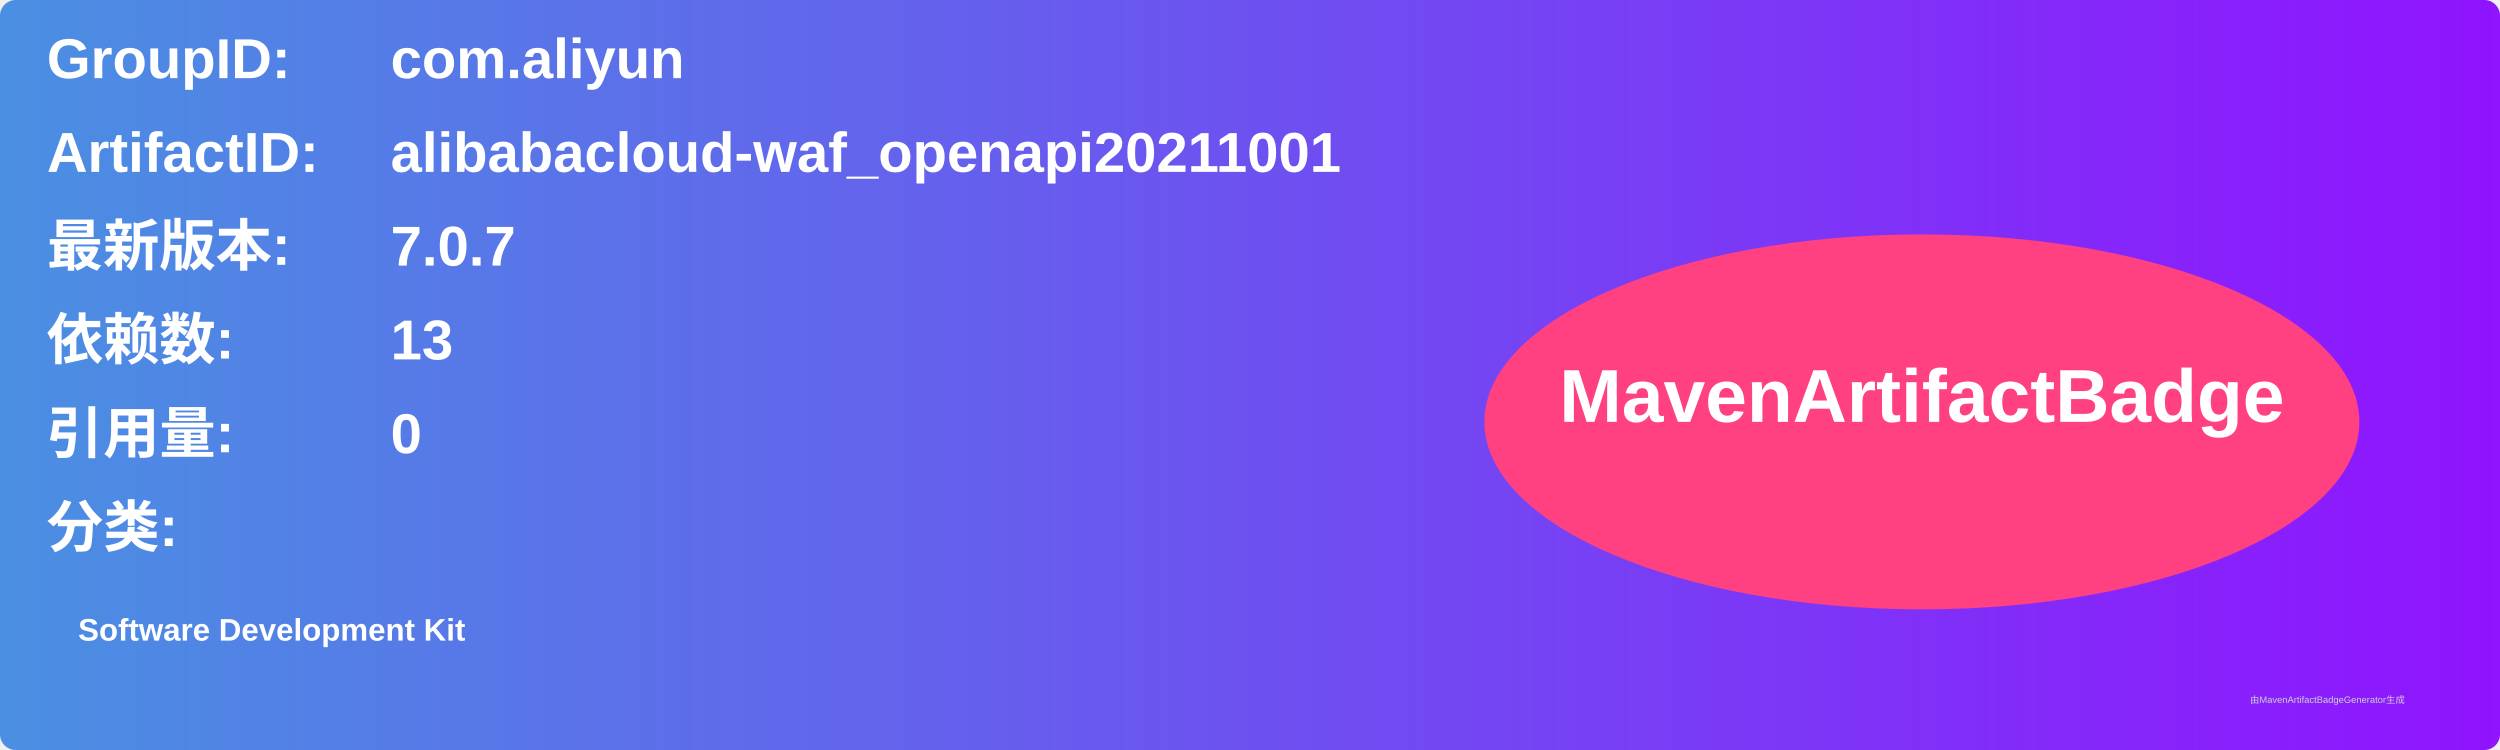
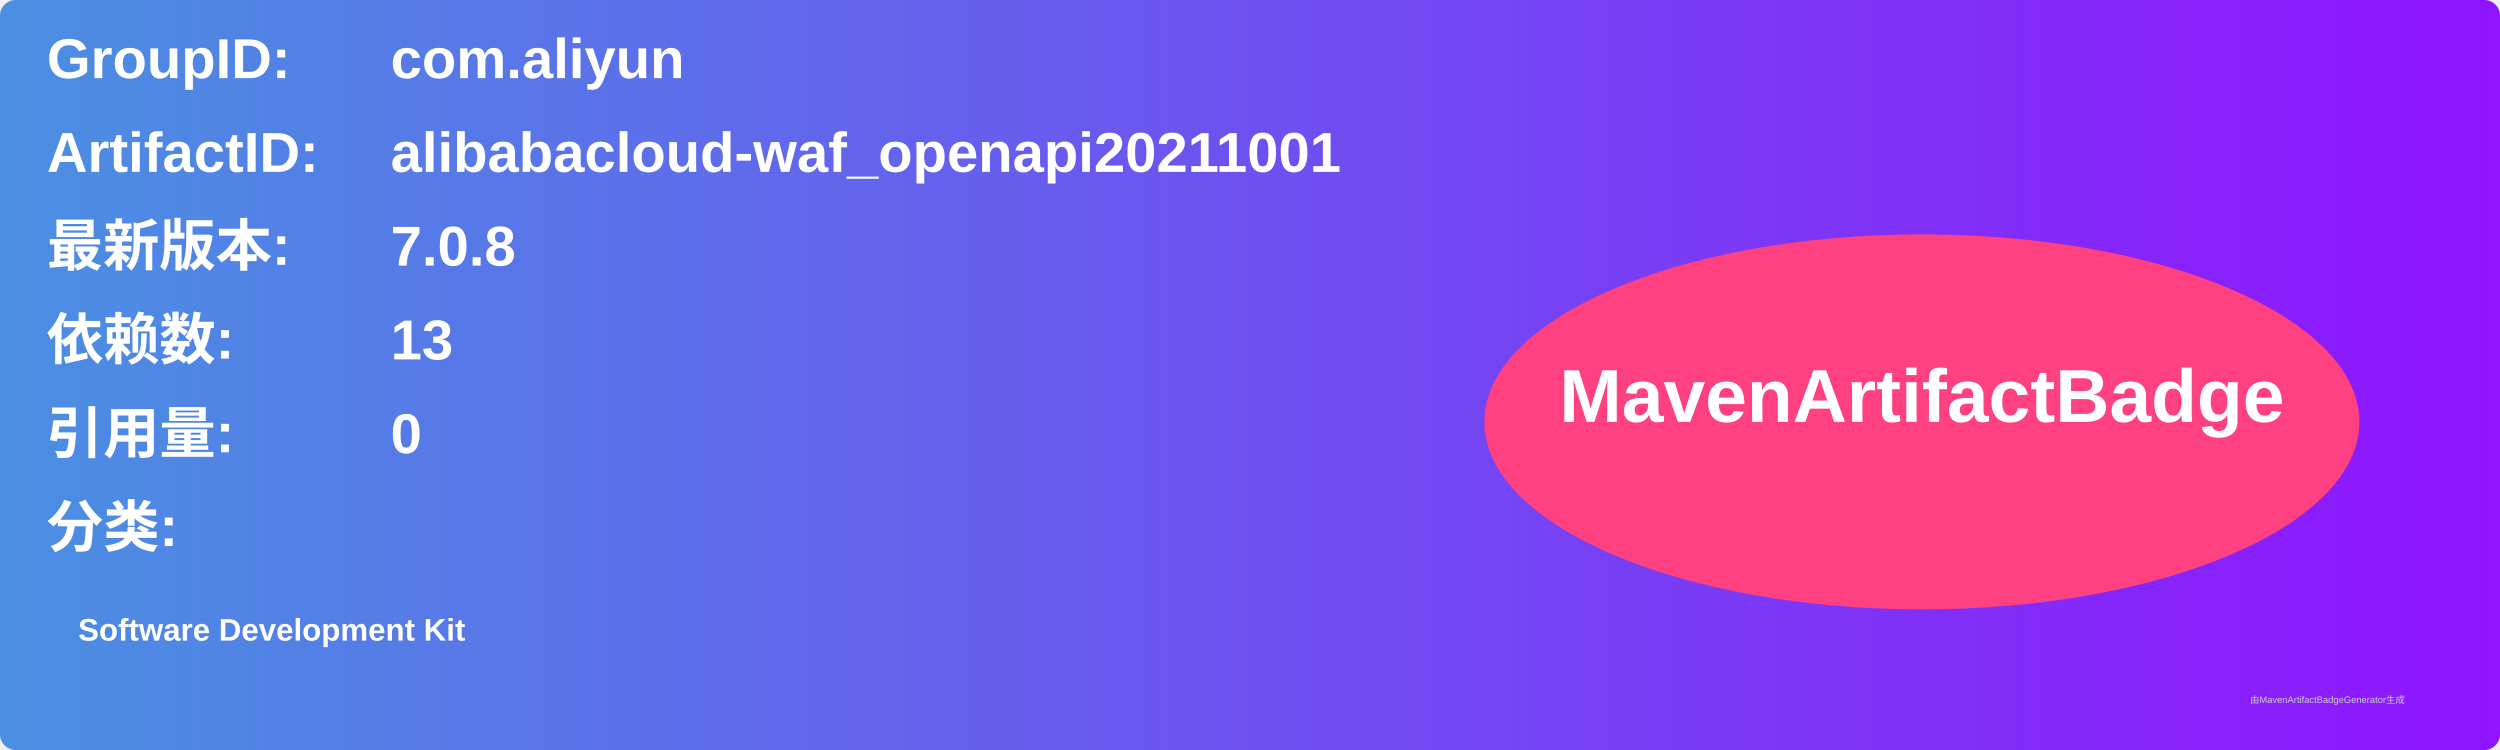
<svg xmlns="http://www.w3.org/2000/svg" width="800" height="240" viewBox="0 0 800 240">
  <linearGradient id="grad" x1="0%" y1="0%" x2="100%" y2="0%">
    <stop offset="0%" stop-color="#4a90e2" />
    <stop offset="100%" stop-color="#9013fe" />
  </linearGradient>
  <rect width="100%" height="100%" rx="5" ry="5" fill="url(#grad)" />
  <g transform="translate(15, 15)">
    <text x="0" y="10" font-family="Arial" font-size="18" fill="white" font-weight="bold" width="260">GroupID:</text>
    <text x="110" y="10" font-family="Arial" font-size="18" fill="white" font-weight="bold" width="460">com.aliyun</text>
    <text x="0" y="40" font-family="Arial" font-size="18" fill="white" font-weight="bold" width="260">ArtifactID:</text>
    <text x="110" y="40" font-family="Arial" font-size="18" fill="white" font-weight="bold" width="460">alibabacloud-waf_openapi20211001</text>
    <text x="0" y="70" font-family="Arial" font-size="18" fill="white" font-weight="bold">最新版本:</text>
    <text x="110" y="70" font-family="Arial" font-size="18" fill="white" font-weight="bold">
-       <tspan font-weight="bold">7.0.7</tspan>
+       <tspan font-weight="bold">7.0.8</tspan>
    </text>
    <text x="0" y="100" font-family="Arial" font-size="18" fill="white" font-weight="bold">依赖数: </text>
    <text x="110" y="100" font-family="Arial" font-size="18" fill="white">
      <tspan font-weight="bold">13</tspan>
    </text>
    <text x="0" y="130" font-family="Arial" font-size="18" fill="white" font-weight="bold">引用量: </text>
    <text x="110" y="130" font-family="Arial" font-size="18" fill="white">
      <tspan font-weight="bold">0</tspan>
    </text>
    <text x="0" y="160" font-family="Arial" font-size="18" fill="white" font-weight="bold">分类:</text>
    <text x="10" y="190" font-family="Arial" font-size="10" fill="white">
      <tspan font-weight="bold">Software Development Kit</tspan>
    </text>
    <ellipse cx="600" cy="120" rx="140" ry="60" fill="#ff4081" />
    <text x="600" y="120" text-anchor="middle" font-family="Arial" font-size="24" fill="white" font-weight="bold">MavenArtifactBadge</text>
  </g>
  <text x="720" y="225" font-family="Arial" font-size="3" fill="#d0d0d0">由MavenArtifactBadgeGenerator生成</text>
</svg>
